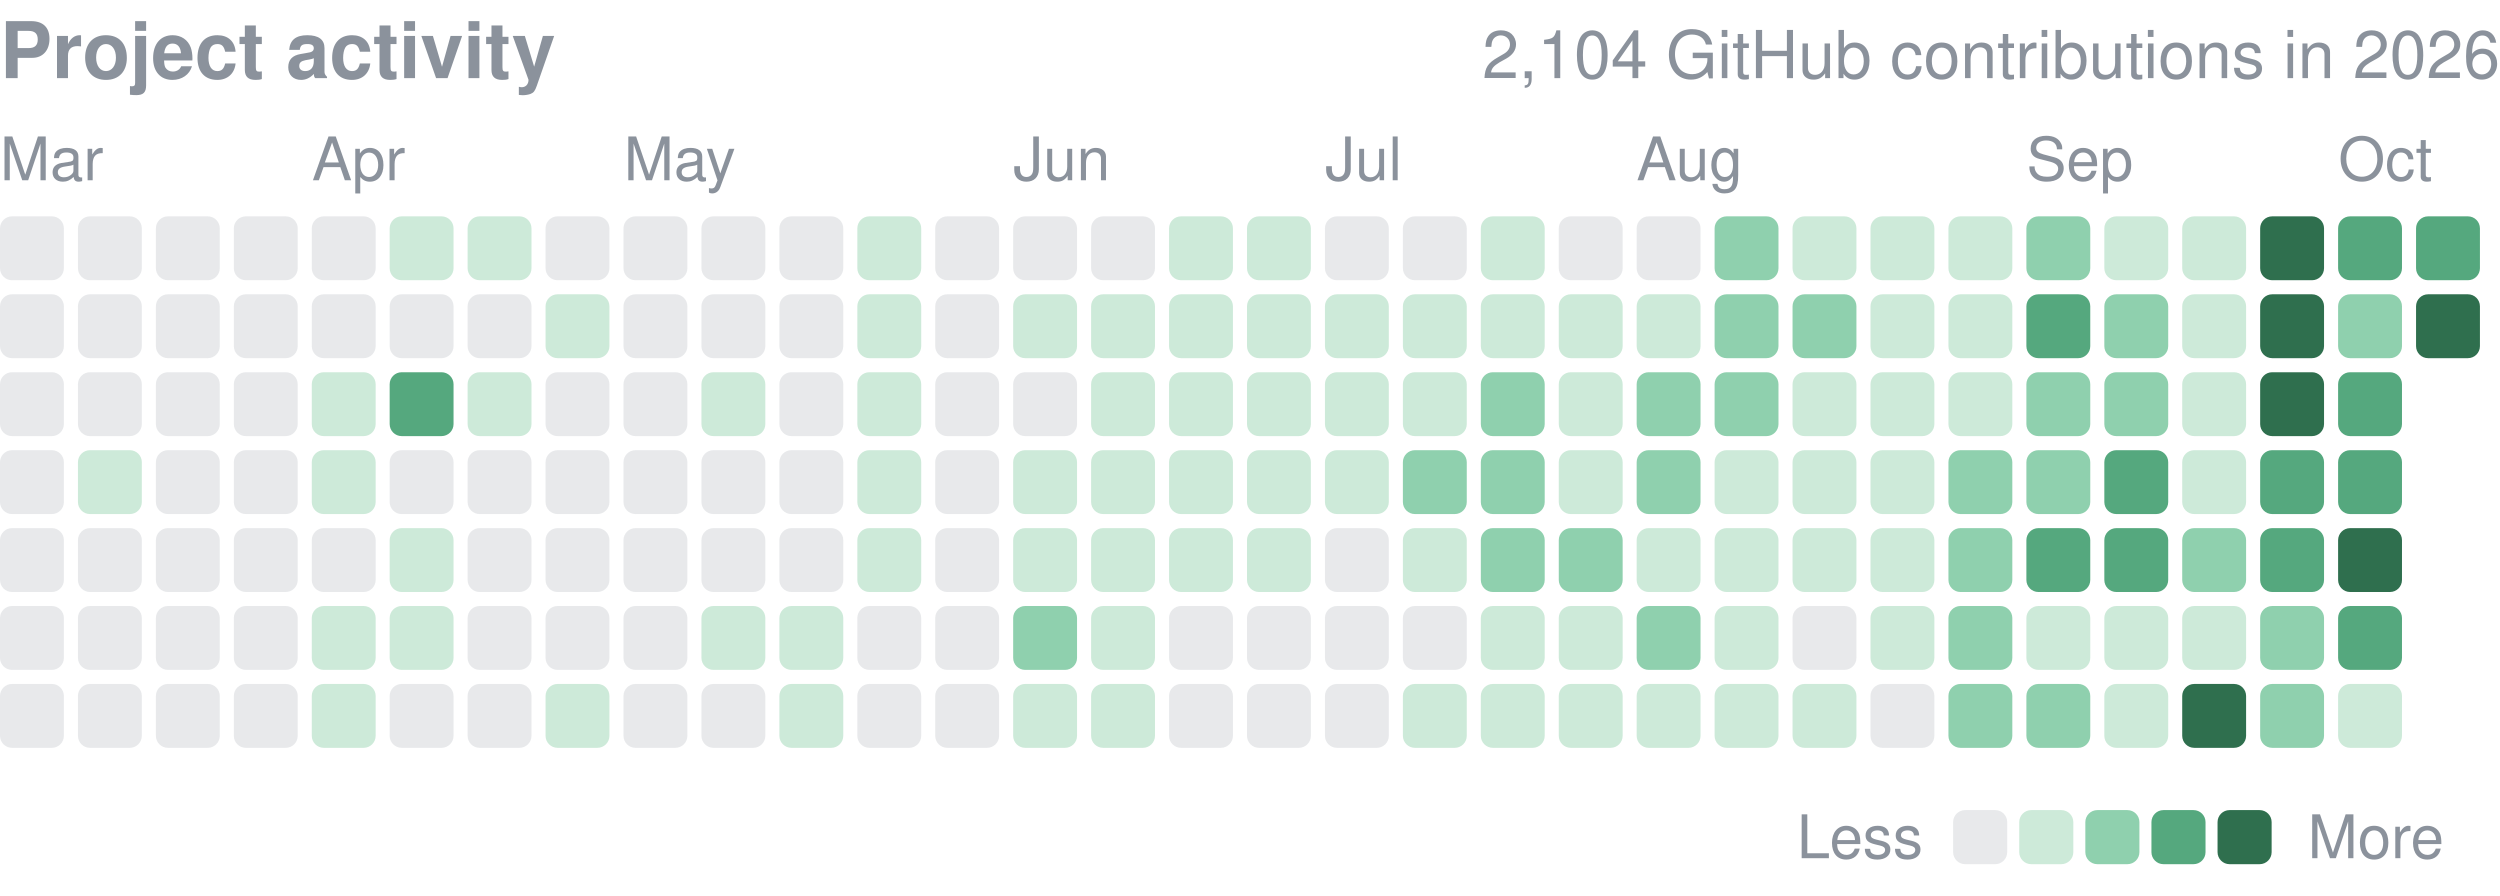
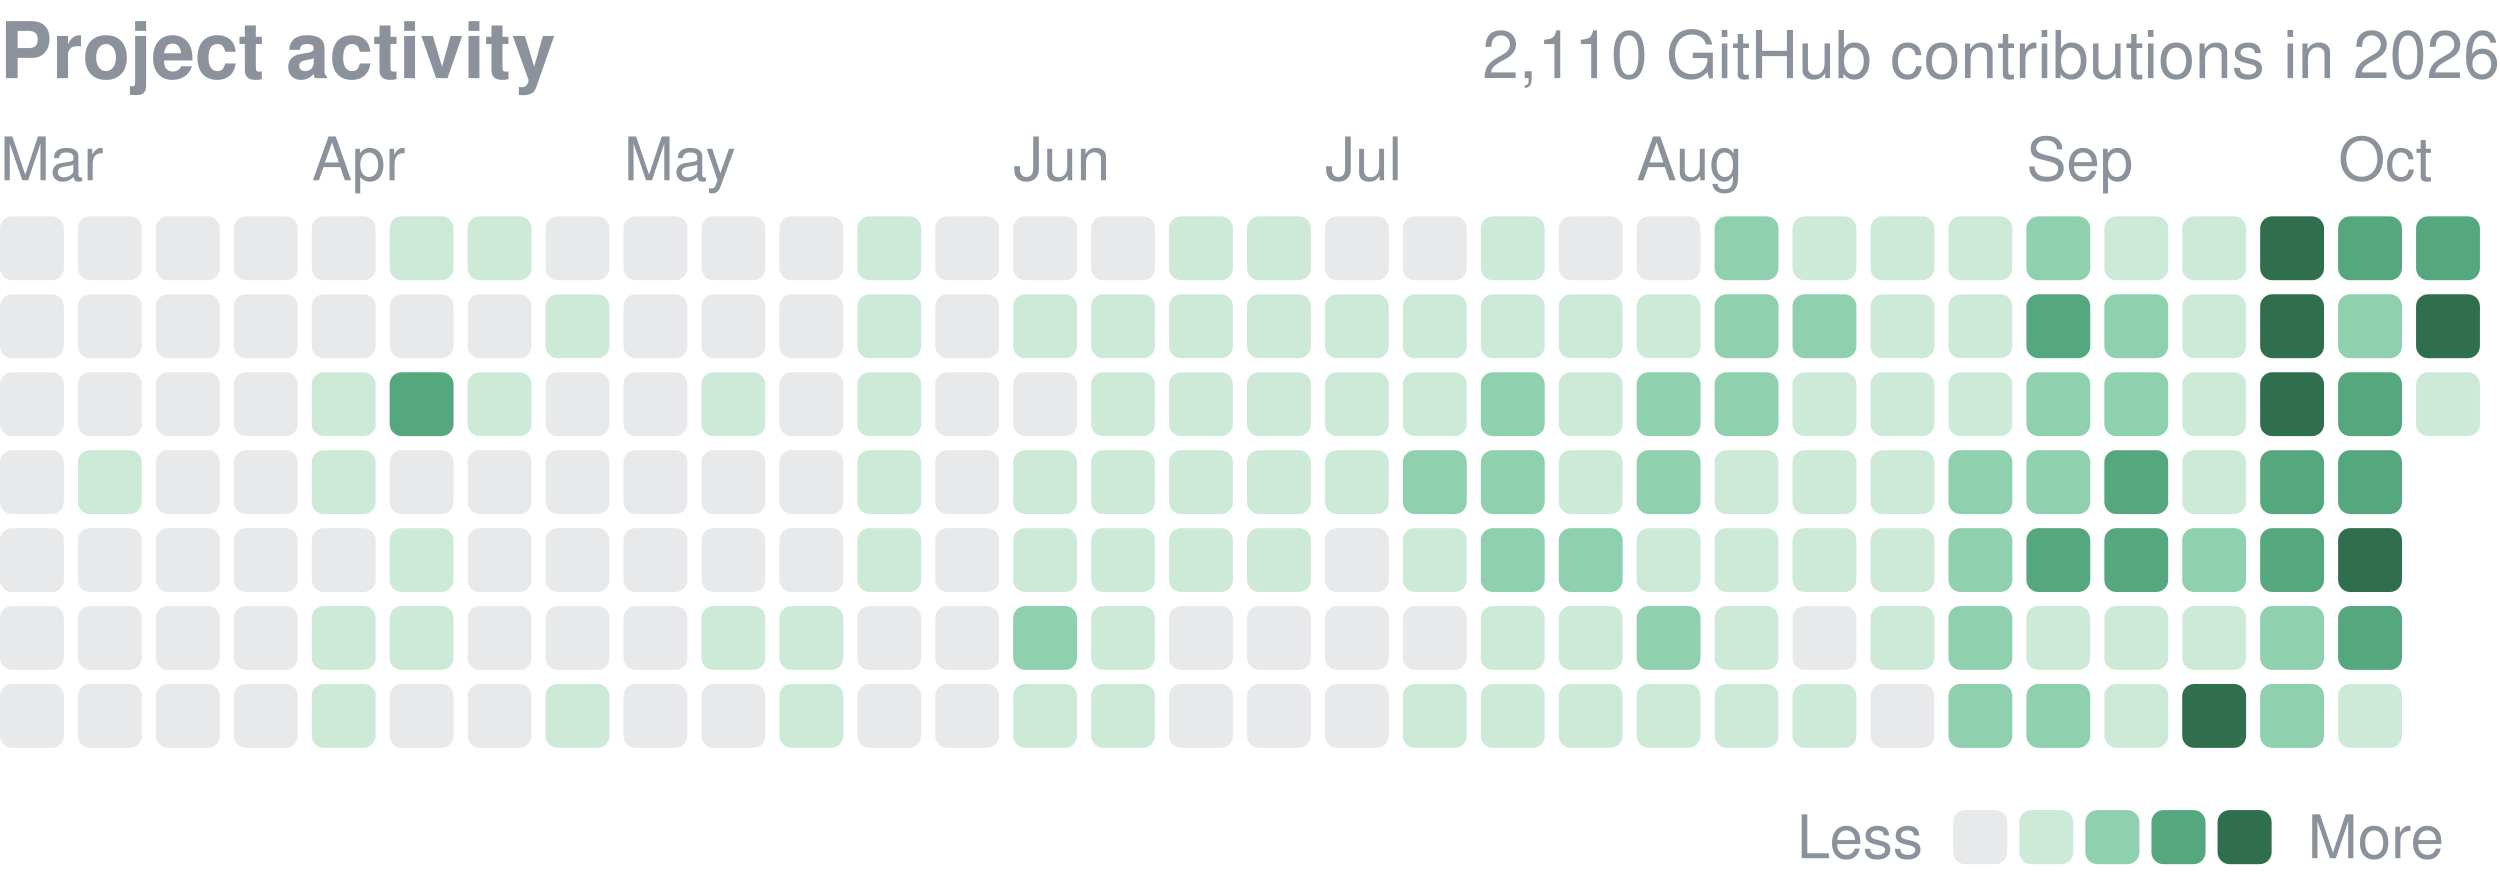
<svg xmlns="http://www.w3.org/2000/svg" width="416" height="149" viewBox="0 0 416 149" role="img" aria-label="yjinyoo GitHub contributions per day in 2026">
  <style>text{font-family:-apple-system,BlinkMacSystemFont,"Segoe UI",Helvetica,Arial,sans-serif}</style>
  <text x="0" y="13" font-size="13" font-weight="600" fill="#8b929c">Project activity</text>
-   <text x="416" y="13" font-size="11" fill="#8b929c" text-anchor="end">2,104 GitHub contributions in 2026</text>
+   <text x="416" y="13" font-size="11" fill="#8b929c" text-anchor="end">2,110 GitHub contributions in 2026</text>
  <text x="0.0" y="30" font-size="10" fill="#8b929c">Mar</text>
  <text x="51.9" y="30" font-size="10" fill="#8b929c">Apr</text>
  <text x="103.8" y="30" font-size="10" fill="#8b929c">May</text>
  <text x="168.6" y="30" font-size="10" fill="#8b929c">Jun</text>
  <text x="220.5" y="30" font-size="10" fill="#8b929c">Jul</text>
  <text x="272.3" y="30" font-size="10" fill="#8b929c">Aug</text>
  <text x="337.2" y="30" font-size="10" fill="#8b929c">Sep</text>
  <text x="389.1" y="30" font-size="10" fill="#8b929c">Oct</text>
  <rect x="0.00" y="36.00" width="10.63" height="10.63" rx="2.0" fill="#8b929c" opacity="0.2" />
  <rect x="0.00" y="48.97" width="10.63" height="10.63" rx="2.0" fill="#8b929c" opacity="0.2" />
  <rect x="0.00" y="61.94" width="10.63" height="10.63" rx="2.0" fill="#8b929c" opacity="0.2" />
  <rect x="0.00" y="74.91" width="10.63" height="10.63" rx="2.0" fill="#8b929c" opacity="0.2" />
  <rect x="0.00" y="87.88" width="10.63" height="10.63" rx="2.0" fill="#8b929c" opacity="0.2" />
  <rect x="0.00" y="100.84" width="10.63" height="10.63" rx="2.0" fill="#8b929c" opacity="0.2" />
  <rect x="0.00" y="113.81" width="10.63" height="10.63" rx="2.0" fill="#8b929c" opacity="0.2" />
  <rect x="12.97" y="36.00" width="10.63" height="10.63" rx="2.0" fill="#8b929c" opacity="0.2" />
  <rect x="12.97" y="48.97" width="10.63" height="10.63" rx="2.0" fill="#8b929c" opacity="0.2" />
  <rect x="12.97" y="61.94" width="10.63" height="10.63" rx="2.0" fill="#8b929c" opacity="0.2" />
  <rect x="12.97" y="74.91" width="10.63" height="10.63" rx="2.0" fill="#cdead9" />
  <rect x="12.97" y="87.88" width="10.63" height="10.63" rx="2.0" fill="#8b929c" opacity="0.2" />
  <rect x="12.97" y="100.84" width="10.63" height="10.63" rx="2.0" fill="#8b929c" opacity="0.2" />
  <rect x="12.97" y="113.81" width="10.63" height="10.63" rx="2.0" fill="#8b929c" opacity="0.2" />
  <rect x="25.94" y="36.00" width="10.63" height="10.63" rx="2.0" fill="#8b929c" opacity="0.2" />
  <rect x="25.94" y="48.97" width="10.63" height="10.63" rx="2.0" fill="#8b929c" opacity="0.2" />
  <rect x="25.94" y="61.94" width="10.63" height="10.63" rx="2.0" fill="#8b929c" opacity="0.2" />
  <rect x="25.94" y="74.91" width="10.63" height="10.63" rx="2.0" fill="#8b929c" opacity="0.2" />
  <rect x="25.94" y="87.88" width="10.63" height="10.63" rx="2.0" fill="#8b929c" opacity="0.2" />
  <rect x="25.94" y="100.84" width="10.63" height="10.63" rx="2.0" fill="#8b929c" opacity="0.2" />
  <rect x="25.94" y="113.81" width="10.63" height="10.63" rx="2.0" fill="#8b929c" opacity="0.2" />
  <rect x="38.91" y="36.00" width="10.63" height="10.63" rx="2.0" fill="#8b929c" opacity="0.2" />
  <rect x="38.91" y="48.97" width="10.63" height="10.63" rx="2.0" fill="#8b929c" opacity="0.2" />
  <rect x="38.91" y="61.94" width="10.63" height="10.63" rx="2.0" fill="#8b929c" opacity="0.2" />
  <rect x="38.91" y="74.91" width="10.63" height="10.63" rx="2.0" fill="#8b929c" opacity="0.2" />
  <rect x="38.91" y="87.88" width="10.63" height="10.63" rx="2.0" fill="#8b929c" opacity="0.2" />
  <rect x="38.91" y="100.84" width="10.63" height="10.63" rx="2.0" fill="#8b929c" opacity="0.2" />
  <rect x="38.91" y="113.81" width="10.63" height="10.63" rx="2.0" fill="#8b929c" opacity="0.2" />
  <rect x="51.88" y="36.00" width="10.63" height="10.63" rx="2.0" fill="#8b929c" opacity="0.2" />
  <rect x="51.88" y="48.97" width="10.63" height="10.63" rx="2.0" fill="#8b929c" opacity="0.2" />
  <rect x="51.88" y="61.94" width="10.63" height="10.63" rx="2.0" fill="#cdead9" />
  <rect x="51.88" y="74.91" width="10.63" height="10.63" rx="2.0" fill="#cdead9" />
  <rect x="51.88" y="87.88" width="10.63" height="10.63" rx="2.0" fill="#8b929c" opacity="0.2" />
  <rect x="51.88" y="100.84" width="10.63" height="10.63" rx="2.0" fill="#cdead9" />
  <rect x="51.88" y="113.81" width="10.63" height="10.63" rx="2.0" fill="#cdead9" />
  <rect x="64.84" y="36.00" width="10.63" height="10.63" rx="2.0" fill="#cdead9" />
  <rect x="64.84" y="48.97" width="10.63" height="10.63" rx="2.0" fill="#8b929c" opacity="0.2" />
  <rect x="64.84" y="61.94" width="10.63" height="10.63" rx="2.0" fill="#55a87e" />
  <rect x="64.84" y="74.91" width="10.63" height="10.63" rx="2.0" fill="#8b929c" opacity="0.2" />
  <rect x="64.84" y="87.88" width="10.63" height="10.63" rx="2.0" fill="#cdead9" />
  <rect x="64.84" y="100.84" width="10.63" height="10.63" rx="2.0" fill="#cdead9" />
  <rect x="64.84" y="113.81" width="10.63" height="10.63" rx="2.0" fill="#8b929c" opacity="0.2" />
  <rect x="77.81" y="36.00" width="10.63" height="10.63" rx="2.0" fill="#cdead9" />
  <rect x="77.81" y="48.97" width="10.63" height="10.63" rx="2.0" fill="#8b929c" opacity="0.2" />
  <rect x="77.81" y="61.94" width="10.63" height="10.63" rx="2.0" fill="#cdead9" />
  <rect x="77.81" y="74.91" width="10.63" height="10.63" rx="2.0" fill="#8b929c" opacity="0.2" />
  <rect x="77.81" y="87.88" width="10.63" height="10.63" rx="2.0" fill="#8b929c" opacity="0.2" />
  <rect x="77.81" y="100.84" width="10.63" height="10.63" rx="2.0" fill="#8b929c" opacity="0.2" />
  <rect x="77.81" y="113.81" width="10.63" height="10.63" rx="2.0" fill="#8b929c" opacity="0.2" />
  <rect x="90.78" y="36.00" width="10.63" height="10.63" rx="2.0" fill="#8b929c" opacity="0.2" />
  <rect x="90.78" y="48.97" width="10.63" height="10.63" rx="2.0" fill="#cdead9" />
  <rect x="90.78" y="61.94" width="10.63" height="10.63" rx="2.0" fill="#8b929c" opacity="0.2" />
  <rect x="90.78" y="74.91" width="10.63" height="10.63" rx="2.0" fill="#8b929c" opacity="0.2" />
  <rect x="90.78" y="87.88" width="10.63" height="10.63" rx="2.0" fill="#8b929c" opacity="0.2" />
  <rect x="90.78" y="100.84" width="10.63" height="10.63" rx="2.0" fill="#8b929c" opacity="0.2" />
  <rect x="90.78" y="113.81" width="10.63" height="10.63" rx="2.0" fill="#cdead9" />
  <rect x="103.75" y="36.00" width="10.63" height="10.63" rx="2.0" fill="#8b929c" opacity="0.2" />
  <rect x="103.75" y="48.97" width="10.63" height="10.63" rx="2.0" fill="#8b929c" opacity="0.2" />
  <rect x="103.75" y="61.94" width="10.63" height="10.63" rx="2.0" fill="#8b929c" opacity="0.2" />
  <rect x="103.75" y="74.91" width="10.63" height="10.63" rx="2.0" fill="#8b929c" opacity="0.2" />
  <rect x="103.75" y="87.88" width="10.63" height="10.63" rx="2.0" fill="#8b929c" opacity="0.2" />
  <rect x="103.75" y="100.84" width="10.63" height="10.63" rx="2.0" fill="#8b929c" opacity="0.2" />
  <rect x="103.75" y="113.81" width="10.63" height="10.63" rx="2.0" fill="#8b929c" opacity="0.2" />
  <rect x="116.72" y="36.00" width="10.63" height="10.63" rx="2.0" fill="#8b929c" opacity="0.2" />
  <rect x="116.72" y="48.97" width="10.63" height="10.63" rx="2.0" fill="#8b929c" opacity="0.2" />
  <rect x="116.72" y="61.94" width="10.63" height="10.63" rx="2.0" fill="#cdead9" />
  <rect x="116.72" y="74.91" width="10.63" height="10.63" rx="2.0" fill="#8b929c" opacity="0.2" />
  <rect x="116.72" y="87.88" width="10.63" height="10.63" rx="2.0" fill="#8b929c" opacity="0.2" />
  <rect x="116.72" y="100.84" width="10.63" height="10.63" rx="2.0" fill="#cdead9" />
  <rect x="116.72" y="113.81" width="10.63" height="10.63" rx="2.0" fill="#8b929c" opacity="0.2" />
  <rect x="129.69" y="36.00" width="10.63" height="10.63" rx="2.0" fill="#8b929c" opacity="0.2" />
  <rect x="129.69" y="48.97" width="10.63" height="10.63" rx="2.0" fill="#8b929c" opacity="0.2" />
  <rect x="129.69" y="61.94" width="10.63" height="10.63" rx="2.0" fill="#8b929c" opacity="0.2" />
  <rect x="129.69" y="74.91" width="10.63" height="10.63" rx="2.0" fill="#8b929c" opacity="0.2" />
  <rect x="129.69" y="87.88" width="10.63" height="10.63" rx="2.0" fill="#8b929c" opacity="0.2" />
  <rect x="129.69" y="100.84" width="10.63" height="10.63" rx="2.0" fill="#cdead9" />
  <rect x="129.69" y="113.81" width="10.63" height="10.63" rx="2.0" fill="#cdead9" />
  <rect x="142.66" y="36.00" width="10.63" height="10.63" rx="2.0" fill="#cdead9" />
  <rect x="142.66" y="48.97" width="10.63" height="10.63" rx="2.0" fill="#cdead9" />
  <rect x="142.66" y="61.94" width="10.63" height="10.63" rx="2.0" fill="#cdead9" />
  <rect x="142.66" y="74.91" width="10.63" height="10.63" rx="2.0" fill="#cdead9" />
  <rect x="142.66" y="87.88" width="10.63" height="10.63" rx="2.0" fill="#cdead9" />
  <rect x="142.66" y="100.84" width="10.63" height="10.63" rx="2.0" fill="#8b929c" opacity="0.2" />
  <rect x="142.66" y="113.81" width="10.63" height="10.63" rx="2.0" fill="#8b929c" opacity="0.2" />
  <rect x="155.62" y="36.00" width="10.63" height="10.63" rx="2.0" fill="#8b929c" opacity="0.2" />
  <rect x="155.62" y="48.97" width="10.63" height="10.63" rx="2.0" fill="#8b929c" opacity="0.2" />
  <rect x="155.62" y="61.94" width="10.63" height="10.63" rx="2.0" fill="#8b929c" opacity="0.2" />
  <rect x="155.62" y="74.91" width="10.63" height="10.63" rx="2.0" fill="#8b929c" opacity="0.2" />
  <rect x="155.62" y="87.88" width="10.63" height="10.63" rx="2.0" fill="#8b929c" opacity="0.2" />
  <rect x="155.62" y="100.84" width="10.63" height="10.63" rx="2.0" fill="#8b929c" opacity="0.2" />
  <rect x="155.62" y="113.81" width="10.63" height="10.63" rx="2.0" fill="#8b929c" opacity="0.2" />
  <rect x="168.59" y="36.00" width="10.63" height="10.63" rx="2.0" fill="#8b929c" opacity="0.2" />
  <rect x="168.59" y="48.97" width="10.63" height="10.63" rx="2.0" fill="#cdead9" />
  <rect x="168.59" y="61.94" width="10.63" height="10.63" rx="2.0" fill="#8b929c" opacity="0.2" />
  <rect x="168.59" y="74.91" width="10.63" height="10.63" rx="2.0" fill="#cdead9" />
  <rect x="168.59" y="87.88" width="10.63" height="10.63" rx="2.0" fill="#cdead9" />
  <rect x="168.59" y="100.84" width="10.63" height="10.63" rx="2.0" fill="#8fd0ae" />
  <rect x="168.59" y="113.81" width="10.63" height="10.63" rx="2.0" fill="#cdead9" />
  <rect x="181.56" y="36.00" width="10.63" height="10.63" rx="2.0" fill="#8b929c" opacity="0.2" />
  <rect x="181.56" y="48.97" width="10.63" height="10.63" rx="2.0" fill="#cdead9" />
  <rect x="181.56" y="61.94" width="10.63" height="10.63" rx="2.0" fill="#cdead9" />
  <rect x="181.56" y="74.91" width="10.63" height="10.63" rx="2.0" fill="#cdead9" />
  <rect x="181.56" y="87.88" width="10.63" height="10.63" rx="2.0" fill="#cdead9" />
  <rect x="181.56" y="100.84" width="10.63" height="10.63" rx="2.0" fill="#cdead9" />
  <rect x="181.56" y="113.81" width="10.63" height="10.63" rx="2.0" fill="#cdead9" />
  <rect x="194.53" y="36.00" width="10.63" height="10.63" rx="2.0" fill="#cdead9" />
  <rect x="194.53" y="48.97" width="10.63" height="10.63" rx="2.0" fill="#cdead9" />
  <rect x="194.53" y="61.94" width="10.63" height="10.63" rx="2.0" fill="#cdead9" />
  <rect x="194.53" y="74.91" width="10.63" height="10.63" rx="2.0" fill="#cdead9" />
  <rect x="194.53" y="87.88" width="10.63" height="10.63" rx="2.0" fill="#cdead9" />
  <rect x="194.53" y="100.84" width="10.63" height="10.63" rx="2.0" fill="#8b929c" opacity="0.2" />
  <rect x="194.53" y="113.81" width="10.63" height="10.63" rx="2.0" fill="#8b929c" opacity="0.2" />
  <rect x="207.50" y="36.00" width="10.63" height="10.63" rx="2.0" fill="#cdead9" />
  <rect x="207.50" y="48.97" width="10.63" height="10.63" rx="2.0" fill="#cdead9" />
  <rect x="207.50" y="61.94" width="10.63" height="10.63" rx="2.0" fill="#cdead9" />
  <rect x="207.50" y="74.91" width="10.63" height="10.63" rx="2.0" fill="#cdead9" />
  <rect x="207.50" y="87.88" width="10.63" height="10.63" rx="2.0" fill="#cdead9" />
  <rect x="207.50" y="100.84" width="10.63" height="10.63" rx="2.0" fill="#8b929c" opacity="0.2" />
  <rect x="207.50" y="113.81" width="10.63" height="10.63" rx="2.0" fill="#8b929c" opacity="0.2" />
  <rect x="220.47" y="36.00" width="10.63" height="10.63" rx="2.0" fill="#8b929c" opacity="0.2" />
  <rect x="220.47" y="48.97" width="10.63" height="10.63" rx="2.0" fill="#cdead9" />
  <rect x="220.47" y="61.94" width="10.63" height="10.63" rx="2.0" fill="#cdead9" />
  <rect x="220.47" y="74.91" width="10.63" height="10.63" rx="2.0" fill="#cdead9" />
  <rect x="220.47" y="87.88" width="10.63" height="10.63" rx="2.0" fill="#8b929c" opacity="0.2" />
  <rect x="220.47" y="100.84" width="10.63" height="10.63" rx="2.0" fill="#8b929c" opacity="0.2" />
  <rect x="220.47" y="113.81" width="10.63" height="10.63" rx="2.0" fill="#8b929c" opacity="0.2" />
  <rect x="233.44" y="36.00" width="10.63" height="10.63" rx="2.0" fill="#8b929c" opacity="0.2" />
  <rect x="233.44" y="48.97" width="10.63" height="10.63" rx="2.0" fill="#cdead9" />
  <rect x="233.44" y="61.94" width="10.63" height="10.63" rx="2.0" fill="#cdead9" />
  <rect x="233.44" y="74.91" width="10.63" height="10.63" rx="2.0" fill="#8fd0ae" />
  <rect x="233.44" y="87.88" width="10.63" height="10.63" rx="2.0" fill="#cdead9" />
  <rect x="233.44" y="100.84" width="10.63" height="10.63" rx="2.0" fill="#8b929c" opacity="0.2" />
  <rect x="233.44" y="113.81" width="10.63" height="10.63" rx="2.0" fill="#cdead9" />
  <rect x="246.41" y="36.00" width="10.63" height="10.63" rx="2.0" fill="#cdead9" />
  <rect x="246.41" y="48.97" width="10.63" height="10.63" rx="2.0" fill="#cdead9" />
  <rect x="246.41" y="61.94" width="10.63" height="10.63" rx="2.0" fill="#8fd0ae" />
  <rect x="246.41" y="74.91" width="10.63" height="10.63" rx="2.0" fill="#8fd0ae" />
  <rect x="246.41" y="87.88" width="10.63" height="10.63" rx="2.0" fill="#8fd0ae" />
  <rect x="246.41" y="100.84" width="10.63" height="10.63" rx="2.0" fill="#cdead9" />
  <rect x="246.41" y="113.81" width="10.63" height="10.63" rx="2.0" fill="#cdead9" />
  <rect x="259.38" y="36.00" width="10.63" height="10.63" rx="2.0" fill="#8b929c" opacity="0.2" />
  <rect x="259.38" y="48.97" width="10.63" height="10.63" rx="2.0" fill="#cdead9" />
  <rect x="259.38" y="61.94" width="10.63" height="10.63" rx="2.0" fill="#cdead9" />
  <rect x="259.38" y="74.91" width="10.63" height="10.63" rx="2.0" fill="#cdead9" />
  <rect x="259.38" y="87.88" width="10.63" height="10.63" rx="2.0" fill="#8fd0ae" />
  <rect x="259.38" y="100.84" width="10.63" height="10.63" rx="2.0" fill="#cdead9" />
  <rect x="259.38" y="113.81" width="10.63" height="10.63" rx="2.0" fill="#cdead9" />
  <rect x="272.34" y="36.00" width="10.63" height="10.63" rx="2.0" fill="#8b929c" opacity="0.2" />
  <rect x="272.34" y="48.97" width="10.63" height="10.63" rx="2.0" fill="#cdead9" />
  <rect x="272.34" y="61.94" width="10.63" height="10.63" rx="2.0" fill="#8fd0ae" />
  <rect x="272.34" y="74.91" width="10.63" height="10.63" rx="2.0" fill="#8fd0ae" />
  <rect x="272.34" y="87.88" width="10.63" height="10.63" rx="2.0" fill="#cdead9" />
  <rect x="272.34" y="100.84" width="10.63" height="10.63" rx="2.0" fill="#8fd0ae" />
  <rect x="272.34" y="113.81" width="10.63" height="10.63" rx="2.0" fill="#cdead9" />
  <rect x="285.31" y="36.00" width="10.63" height="10.63" rx="2.0" fill="#8fd0ae" />
  <rect x="285.31" y="48.97" width="10.63" height="10.63" rx="2.0" fill="#8fd0ae" />
  <rect x="285.31" y="61.94" width="10.63" height="10.63" rx="2.0" fill="#8fd0ae" />
  <rect x="285.31" y="74.91" width="10.63" height="10.63" rx="2.0" fill="#cdead9" />
  <rect x="285.31" y="87.88" width="10.63" height="10.63" rx="2.0" fill="#cdead9" />
  <rect x="285.31" y="100.84" width="10.63" height="10.63" rx="2.0" fill="#cdead9" />
  <rect x="285.31" y="113.81" width="10.63" height="10.63" rx="2.0" fill="#cdead9" />
  <rect x="298.28" y="36.00" width="10.63" height="10.63" rx="2.0" fill="#cdead9" />
  <rect x="298.28" y="48.97" width="10.63" height="10.63" rx="2.0" fill="#8fd0ae" />
  <rect x="298.28" y="61.94" width="10.63" height="10.63" rx="2.0" fill="#cdead9" />
  <rect x="298.28" y="74.91" width="10.63" height="10.63" rx="2.0" fill="#cdead9" />
  <rect x="298.28" y="87.88" width="10.63" height="10.63" rx="2.0" fill="#cdead9" />
  <rect x="298.28" y="100.84" width="10.63" height="10.63" rx="2.0" fill="#8b929c" opacity="0.2" />
  <rect x="298.28" y="113.81" width="10.63" height="10.63" rx="2.0" fill="#cdead9" />
  <rect x="311.25" y="36.00" width="10.63" height="10.63" rx="2.0" fill="#cdead9" />
  <rect x="311.25" y="48.97" width="10.63" height="10.63" rx="2.0" fill="#cdead9" />
  <rect x="311.25" y="61.94" width="10.63" height="10.63" rx="2.0" fill="#cdead9" />
  <rect x="311.25" y="74.91" width="10.63" height="10.63" rx="2.0" fill="#cdead9" />
  <rect x="311.25" y="87.88" width="10.63" height="10.63" rx="2.0" fill="#cdead9" />
  <rect x="311.25" y="100.84" width="10.63" height="10.63" rx="2.0" fill="#cdead9" />
  <rect x="311.25" y="113.81" width="10.63" height="10.63" rx="2.0" fill="#8b929c" opacity="0.2" />
  <rect x="324.22" y="36.00" width="10.63" height="10.63" rx="2.0" fill="#cdead9" />
  <rect x="324.22" y="48.97" width="10.63" height="10.63" rx="2.0" fill="#cdead9" />
  <rect x="324.22" y="61.94" width="10.63" height="10.63" rx="2.0" fill="#cdead9" />
  <rect x="324.22" y="74.91" width="10.63" height="10.63" rx="2.0" fill="#8fd0ae" />
  <rect x="324.22" y="87.88" width="10.63" height="10.63" rx="2.0" fill="#8fd0ae" />
  <rect x="324.22" y="100.84" width="10.63" height="10.63" rx="2.0" fill="#8fd0ae" />
  <rect x="324.22" y="113.81" width="10.63" height="10.63" rx="2.0" fill="#8fd0ae" />
  <rect x="337.19" y="36.00" width="10.63" height="10.63" rx="2.0" fill="#8fd0ae" />
  <rect x="337.19" y="48.97" width="10.63" height="10.63" rx="2.0" fill="#55a87e" />
  <rect x="337.19" y="61.94" width="10.63" height="10.63" rx="2.0" fill="#8fd0ae" />
  <rect x="337.19" y="74.91" width="10.63" height="10.63" rx="2.0" fill="#8fd0ae" />
  <rect x="337.19" y="87.88" width="10.63" height="10.63" rx="2.0" fill="#55a87e" />
  <rect x="337.19" y="100.84" width="10.63" height="10.63" rx="2.0" fill="#cdead9" />
  <rect x="337.19" y="113.81" width="10.63" height="10.63" rx="2.0" fill="#8fd0ae" />
  <rect x="350.16" y="36.00" width="10.63" height="10.63" rx="2.0" fill="#cdead9" />
  <rect x="350.16" y="48.97" width="10.63" height="10.63" rx="2.0" fill="#8fd0ae" />
  <rect x="350.16" y="61.94" width="10.63" height="10.63" rx="2.0" fill="#8fd0ae" />
  <rect x="350.16" y="74.91" width="10.63" height="10.63" rx="2.0" fill="#55a87e" />
  <rect x="350.16" y="87.88" width="10.63" height="10.63" rx="2.0" fill="#55a87e" />
  <rect x="350.16" y="100.84" width="10.63" height="10.63" rx="2.0" fill="#cdead9" />
  <rect x="350.16" y="113.81" width="10.63" height="10.63" rx="2.0" fill="#cdead9" />
  <rect x="363.12" y="36.00" width="10.63" height="10.63" rx="2.0" fill="#cdead9" />
  <rect x="363.12" y="48.97" width="10.63" height="10.63" rx="2.0" fill="#cdead9" />
  <rect x="363.12" y="61.94" width="10.63" height="10.63" rx="2.0" fill="#cdead9" />
  <rect x="363.12" y="74.91" width="10.63" height="10.63" rx="2.0" fill="#cdead9" />
  <rect x="363.12" y="87.88" width="10.63" height="10.63" rx="2.0" fill="#8fd0ae" />
  <rect x="363.12" y="100.84" width="10.63" height="10.63" rx="2.0" fill="#cdead9" />
  <rect x="363.12" y="113.81" width="10.63" height="10.63" rx="2.0" fill="#2f6f4e" />
  <rect x="376.09" y="36.00" width="10.63" height="10.63" rx="2.0" fill="#2f6f4e" />
  <rect x="376.09" y="48.97" width="10.63" height="10.63" rx="2.0" fill="#2f6f4e" />
  <rect x="376.09" y="61.94" width="10.63" height="10.63" rx="2.0" fill="#2f6f4e" />
  <rect x="376.09" y="74.91" width="10.63" height="10.63" rx="2.0" fill="#55a87e" />
  <rect x="376.09" y="87.88" width="10.63" height="10.63" rx="2.0" fill="#55a87e" />
  <rect x="376.09" y="100.84" width="10.63" height="10.63" rx="2.0" fill="#8fd0ae" />
  <rect x="376.09" y="113.81" width="10.63" height="10.63" rx="2.0" fill="#8fd0ae" />
  <rect x="389.06" y="36.00" width="10.63" height="10.63" rx="2.0" fill="#55a87e" />
  <rect x="389.06" y="48.97" width="10.63" height="10.63" rx="2.0" fill="#8fd0ae" />
  <rect x="389.06" y="61.94" width="10.63" height="10.63" rx="2.0" fill="#55a87e" />
  <rect x="389.06" y="74.91" width="10.63" height="10.63" rx="2.0" fill="#55a87e" />
  <rect x="389.06" y="87.88" width="10.63" height="10.63" rx="2.0" fill="#2f6f4e" />
  <rect x="389.06" y="100.84" width="10.63" height="10.63" rx="2.0" fill="#55a87e" />
  <rect x="389.06" y="113.81" width="10.63" height="10.63" rx="2.0" fill="#cdead9" />
  <rect x="402.03" y="36.00" width="10.63" height="10.63" rx="2.0" fill="#55a87e" />
  <rect x="402.03" y="48.97" width="10.63" height="10.63" rx="2.0" fill="#2f6f4e" />
+   <rect x="402.03" y="61.94" width="10.63" height="10.63" rx="2.0" fill="#cdead9" />
  <text x="299" y="142.8" font-size="10" fill="#8b929c">Less</text>
  <rect x="325" y="134.8" width="9" height="9" rx="2.0" fill="#8b929c" opacity="0.2" />
  <rect x="336.0" y="134.8" width="9" height="9" rx="2.0" fill="#cdead9" />
  <rect x="347.0" y="134.8" width="9" height="9" rx="2.0" fill="#8fd0ae" />
  <rect x="358.0" y="134.8" width="9" height="9" rx="2.0" fill="#55a87e" />
  <rect x="369.0" y="134.8" width="9" height="9" rx="2.0" fill="#2f6f4e" />
  <text x="384.0" y="142.8" font-size="10" fill="#8b929c">More</text>
</svg>
